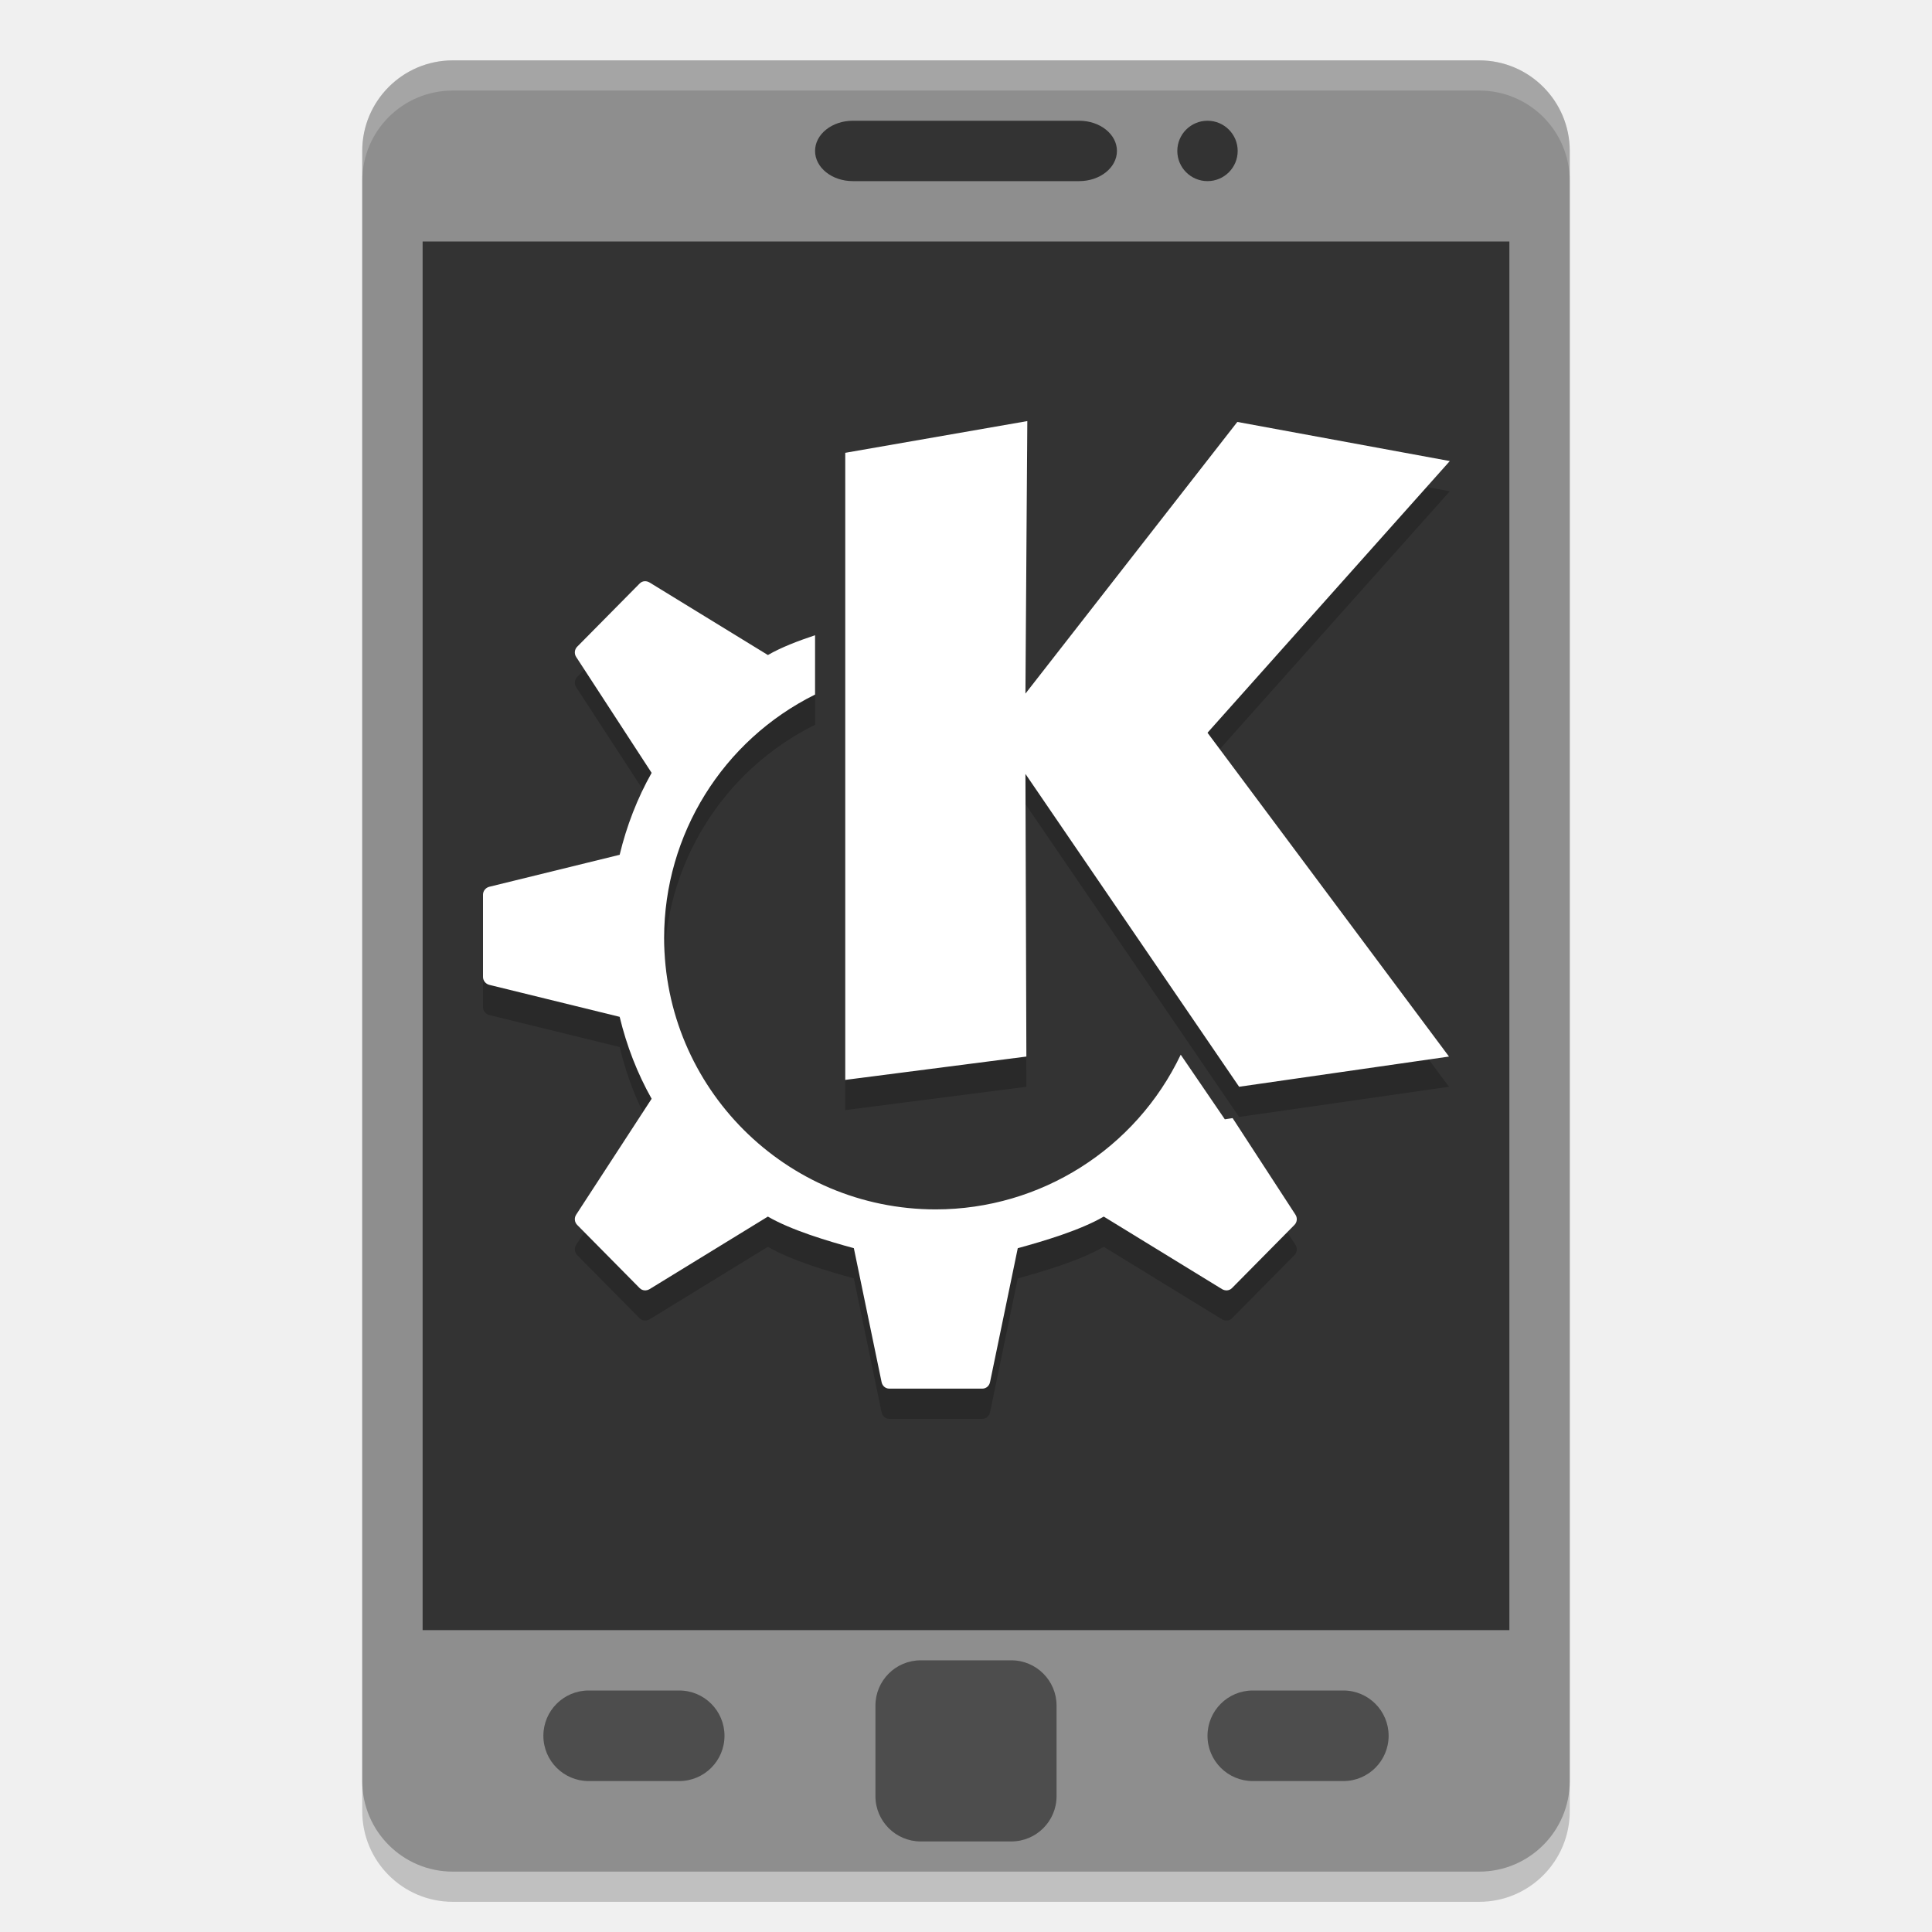
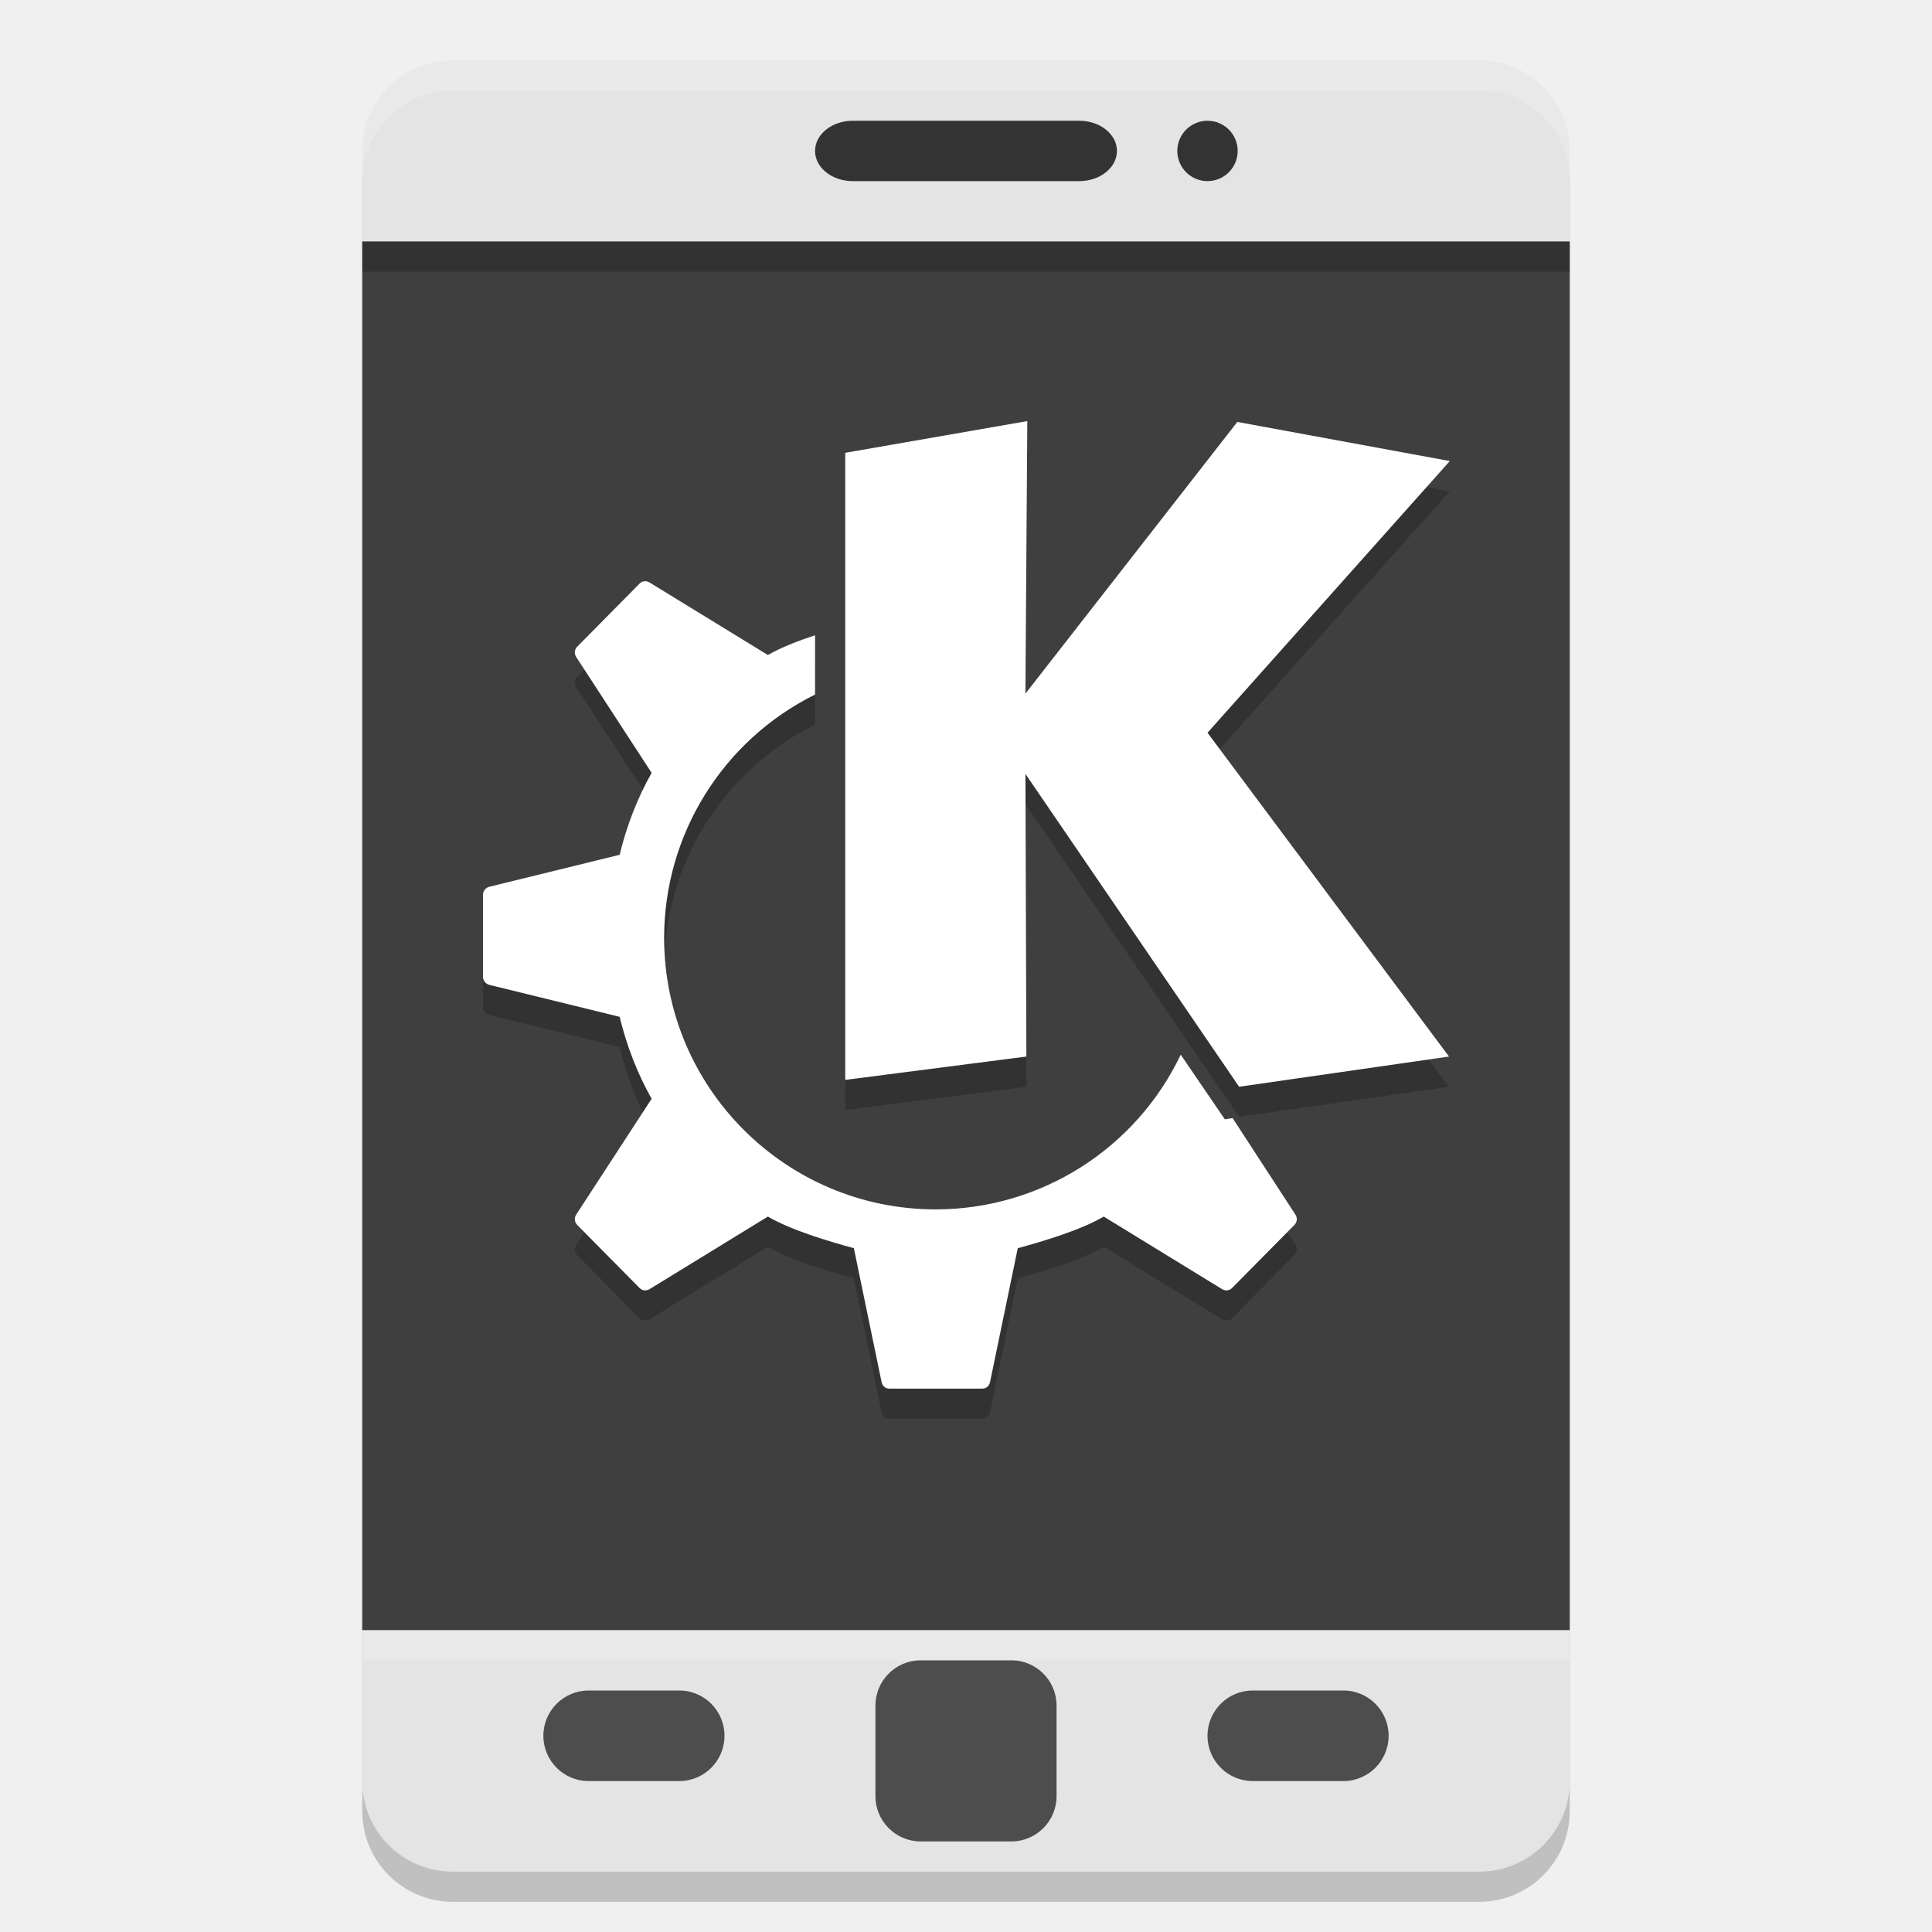
<svg xmlns="http://www.w3.org/2000/svg" width="64" height="64" version="1">
  <rect style="opacity:0.2" width="40" height="60" x="12" y="3" rx="3" ry="3" />
-   <rect style="fill:#8e8e8e" width="40" height="60" x="12" y="2" rx="3" ry="3" />
-   <rect style="fill:#333333" width="36" height="46" x="14" y="8" />
+   <path style="fill:#e4e4e4" d="M 15 2 C 13.338 2 12 3.338 12 5 L 12 8 L 52 8 L 52 5 C 52 3.338 50.662 2 49 2 L 15 2 z M 12 54 L 12 59 C 12 60.662 13.338 62 15 62 L 49 62 C 50.662 62 52 60.662 52 59 L 52 54 L 12 54 z" />
+   <rect style="fill:#3f3f3f" width="40" height="46" x="12" y="8" />
  <rect style="fill:#333333" width="10" height="2" x="27" y="4" rx="1.25" ry="1" />
  <path style="fill:#ffffff;opacity:0.2" d="M 15 2 C 13.338 2 12 3.338 12 5 L 12 6 C 12 4.338 13.338 3 15 3 L 49 3 C 50.662 3 52 4.338 52 6 L 52 5 C 52 3.338 50.662 2 49 2 L 15 2 z" />
  <rect style="fill:#4d4d4d" width="6" height="6" x="29" y="55" rx="1.5" ry="1.5" />
  <rect style="fill:#4d4d4d" width="6" height="3" x="40" y="56" rx="1.5" ry="1.5" />
  <rect style="fill:#4d4d4d" width="6" height="3" x="18" y="56" rx="1.5" ry="1.5" />
  <circle style="fill:#333333" cx="40" cy="5" r="1" />
  <path style="opacity:0.2" d="M 34.031,14.949 28,16 V 36.773 L 34,36 33.969,26.637 41.047,37 48,36 40,25.273 48.027,16.273 40.988,14.977 33.969,23.977 Z M 21.348,20.254 C 21.29,20.259 21.235,20.284 21.191,20.328 L 19.121,22.422 C 19.031,22.512 19.016,22.654 19.086,22.762 L 21.586,26.602 C 21.114,27.439 20.758,28.356 20.527,29.316 L 16.211,30.375 C 16.091,30.404 16,30.513 16,30.637 V 32 33.363 C 16,33.487 16.091,33.596 16.211,33.625 L 20.527,34.684 C 20.758,35.644 21.114,36.561 21.586,37.398 L 19.086,41.238 C 19.016,41.346 19.031,41.488 19.121,41.578 L 21.191,43.672 C 21.279,43.76 21.414,43.767 21.52,43.703 L 25.437,41.301 C 26.206,41.749 27.409,42.109 28.285,42.348 L 29.203,46.781 C 29.229,46.909 29.33,47 29.457,47 H 31 32.543 C 32.67,47 32.771,46.909 32.797,46.781 L 33.715,42.348 C 34.591,42.109 35.794,41.749 36.563,41.301 L 40.48,43.703 C 40.586,43.767 40.721,43.76 40.809,43.672 L 42.879,41.578 C 42.969,41.488 42.984,41.346 42.914,41.238 L 40.832,38.039 40.574,38.078 39.113,35.938 C 37.621,39.065 34.466,41.059 31,41.063 26.029,41.063 22,37.033 22,32.063 22.003,28.646 23.94,25.526 27,24.008 V 22.043 C 26.43,22.233 25.869,22.448 25.438,22.699 L 21.52,20.297 C 21.467,20.265 21.406,20.249 21.348,20.254 Z" />
  <path style="fill:#ffffff" d="M 34.031,13.949 28,15 V 35.773 L 34,35 33.969,25.637 41.047,36 48,35 40,24.273 48.027,15.273 40.988,13.977 33.969,22.977 Z M 21.348,19.254 C 21.29,19.259 21.235,19.284 21.191,19.328 L 19.121,21.422 C 19.031,21.512 19.016,21.654 19.086,21.762 L 21.586,25.602 C 21.114,26.439 20.758,27.356 20.527,28.316 L 16.211,29.375 C 16.091,29.404 16,29.513 16,29.637 V 31 32.363 C 16,32.487 16.091,32.596 16.211,32.625 L 20.527,33.684 C 20.758,34.644 21.114,35.561 21.586,36.398 L 19.086,40.238 C 19.016,40.346 19.031,40.488 19.121,40.578 L 21.191,42.672 C 21.279,42.76 21.414,42.767 21.52,42.703 L 25.437,40.301 C 26.206,40.749 27.409,41.109 28.285,41.348 L 29.203,45.781 C 29.229,45.909 29.33,46 29.457,46 H 31 32.543 C 32.67,46 32.771,45.909 32.797,45.781 L 33.715,41.348 C 34.591,41.109 35.794,40.749 36.563,40.301 L 40.48,42.703 C 40.586,42.767 40.721,42.76 40.809,42.672 L 42.879,40.578 C 42.969,40.488 42.984,40.346 42.914,40.238 L 40.832,37.039 40.574,37.078 39.113,34.938 C 37.621,38.065 34.466,40.059 31,40.063 26.029,40.063 22,36.033 22,31.063 22.003,27.646 23.94,24.526 27,23.008 V 21.043 C 26.43,21.233 25.869,21.448 25.438,21.699 L 21.52,19.297 C 21.467,19.265 21.406,19.249 21.348,19.254 Z" />
+   <rect style="opacity:0.2" width="40" height="1" x="12" y="8" />
+   <rect style="opacity:0.2;fill:#ffffff" width="40" height="1" x="12" y="54" />
</svg>
